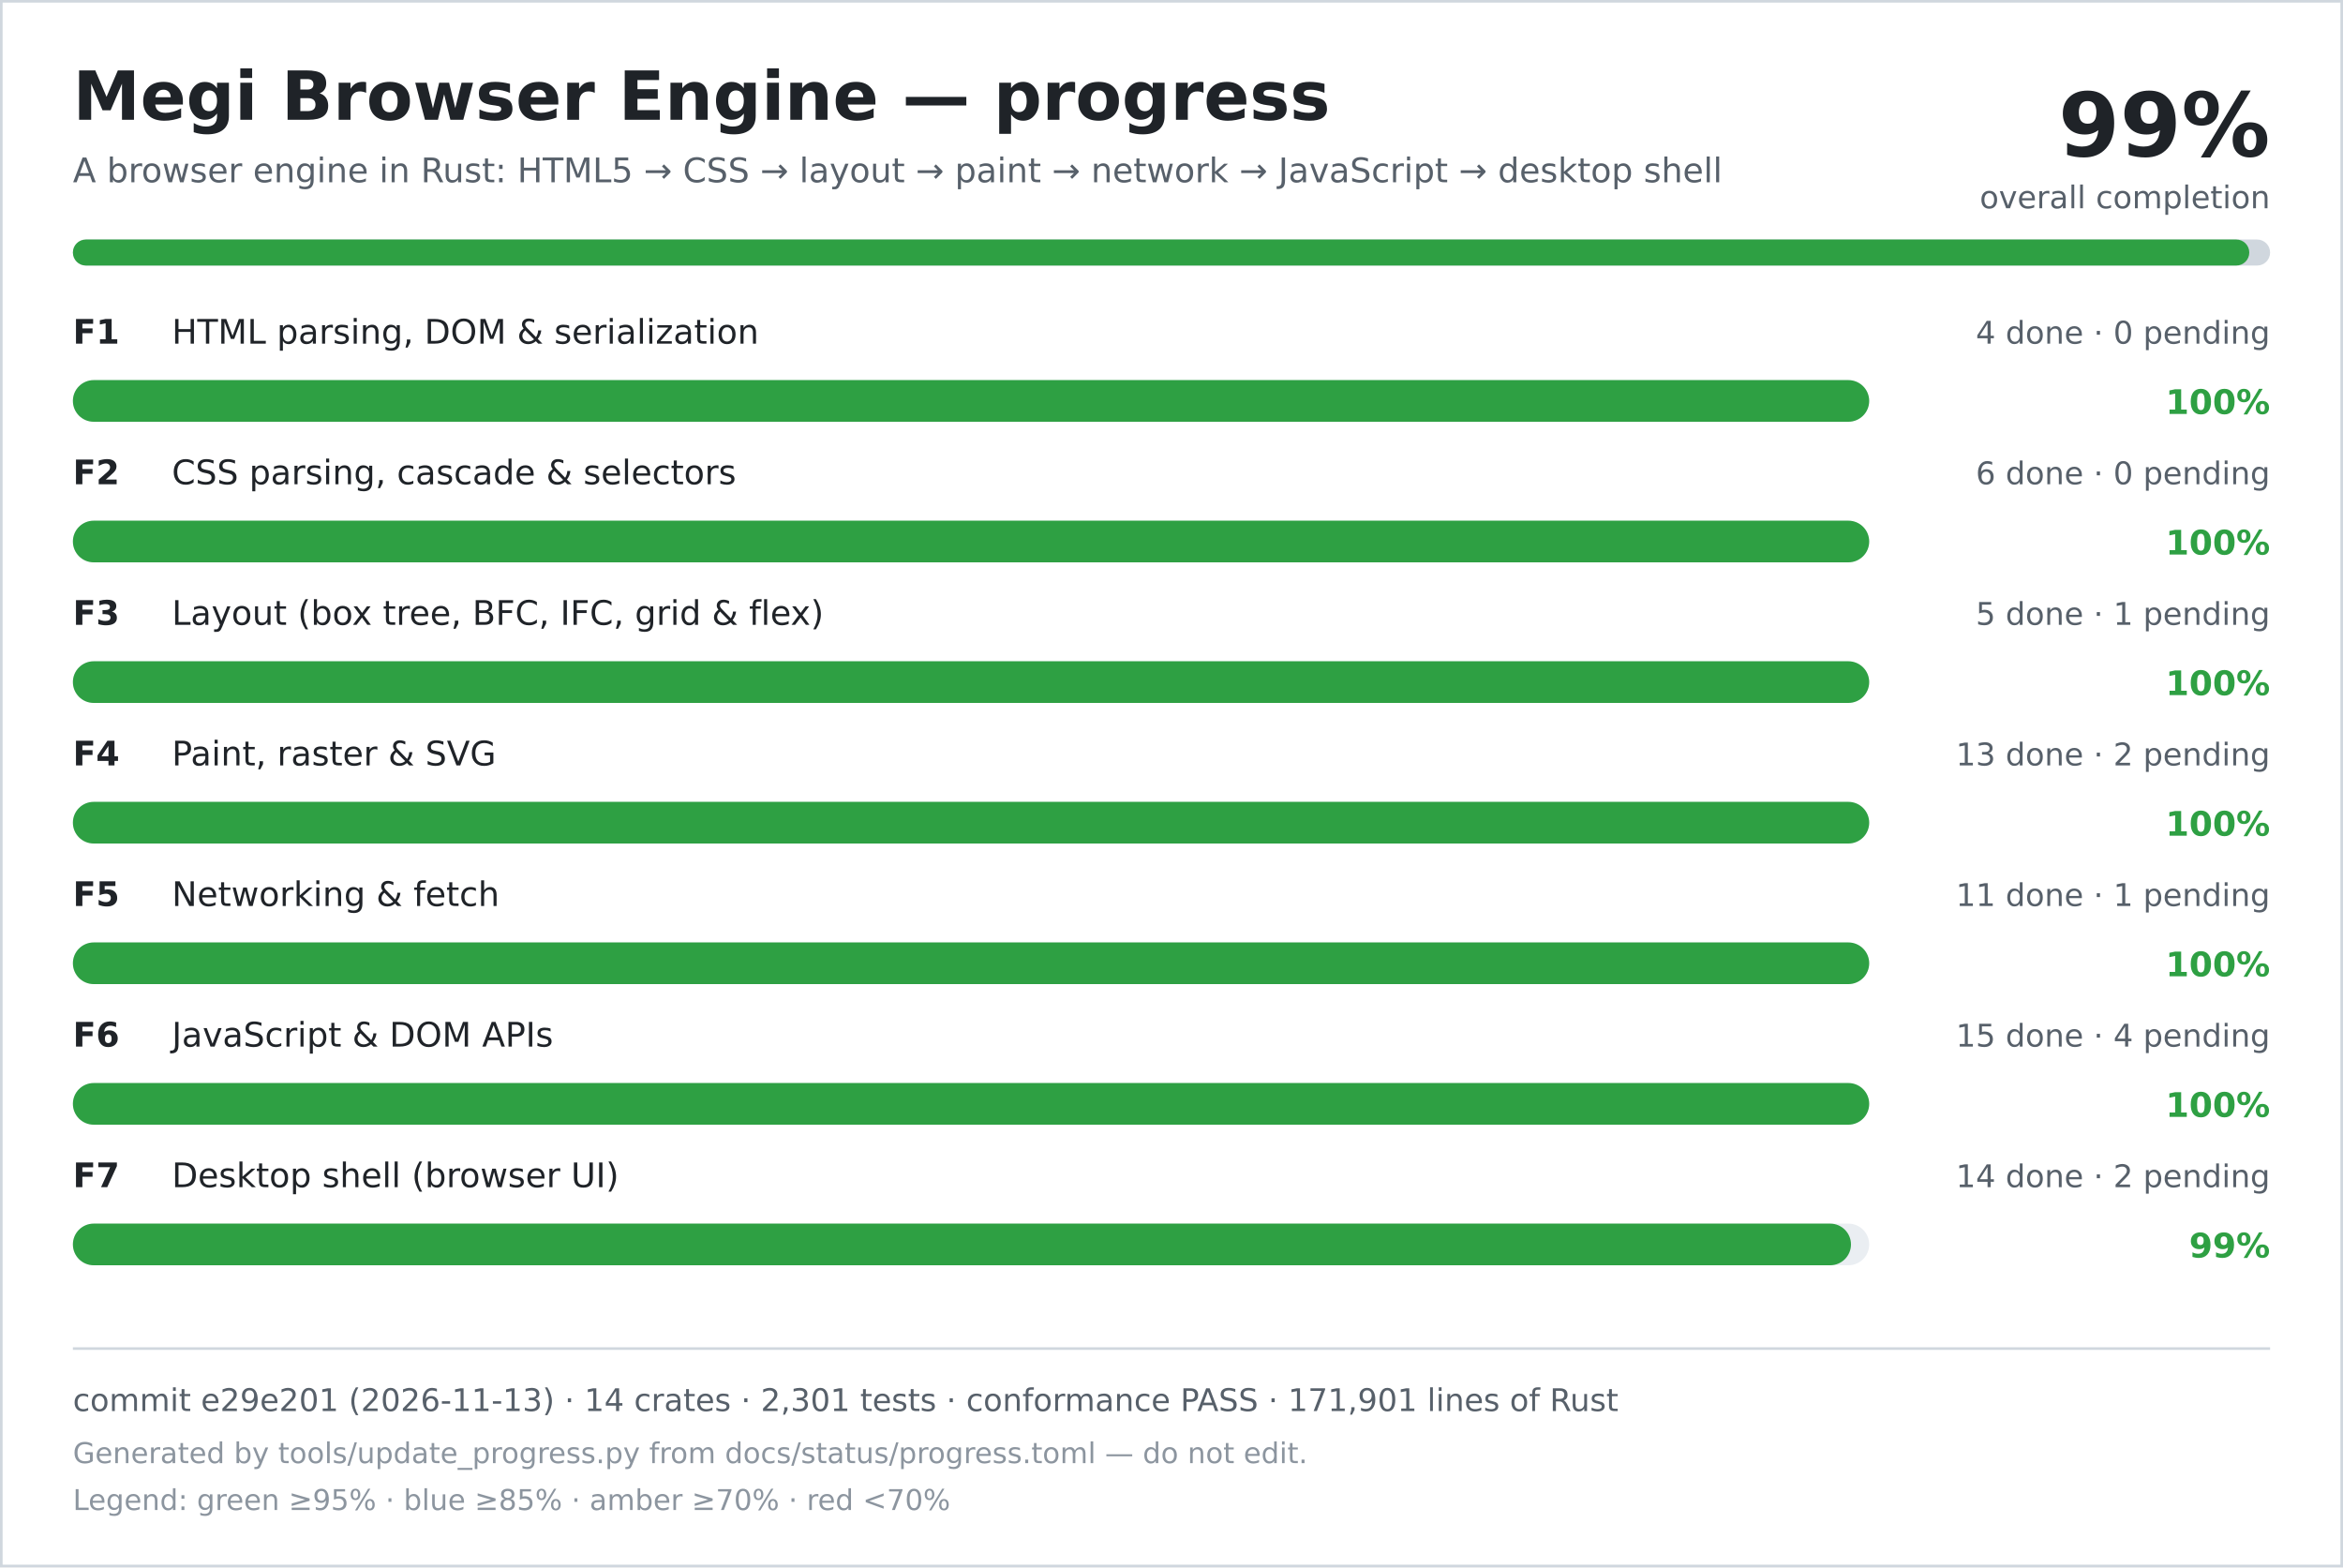
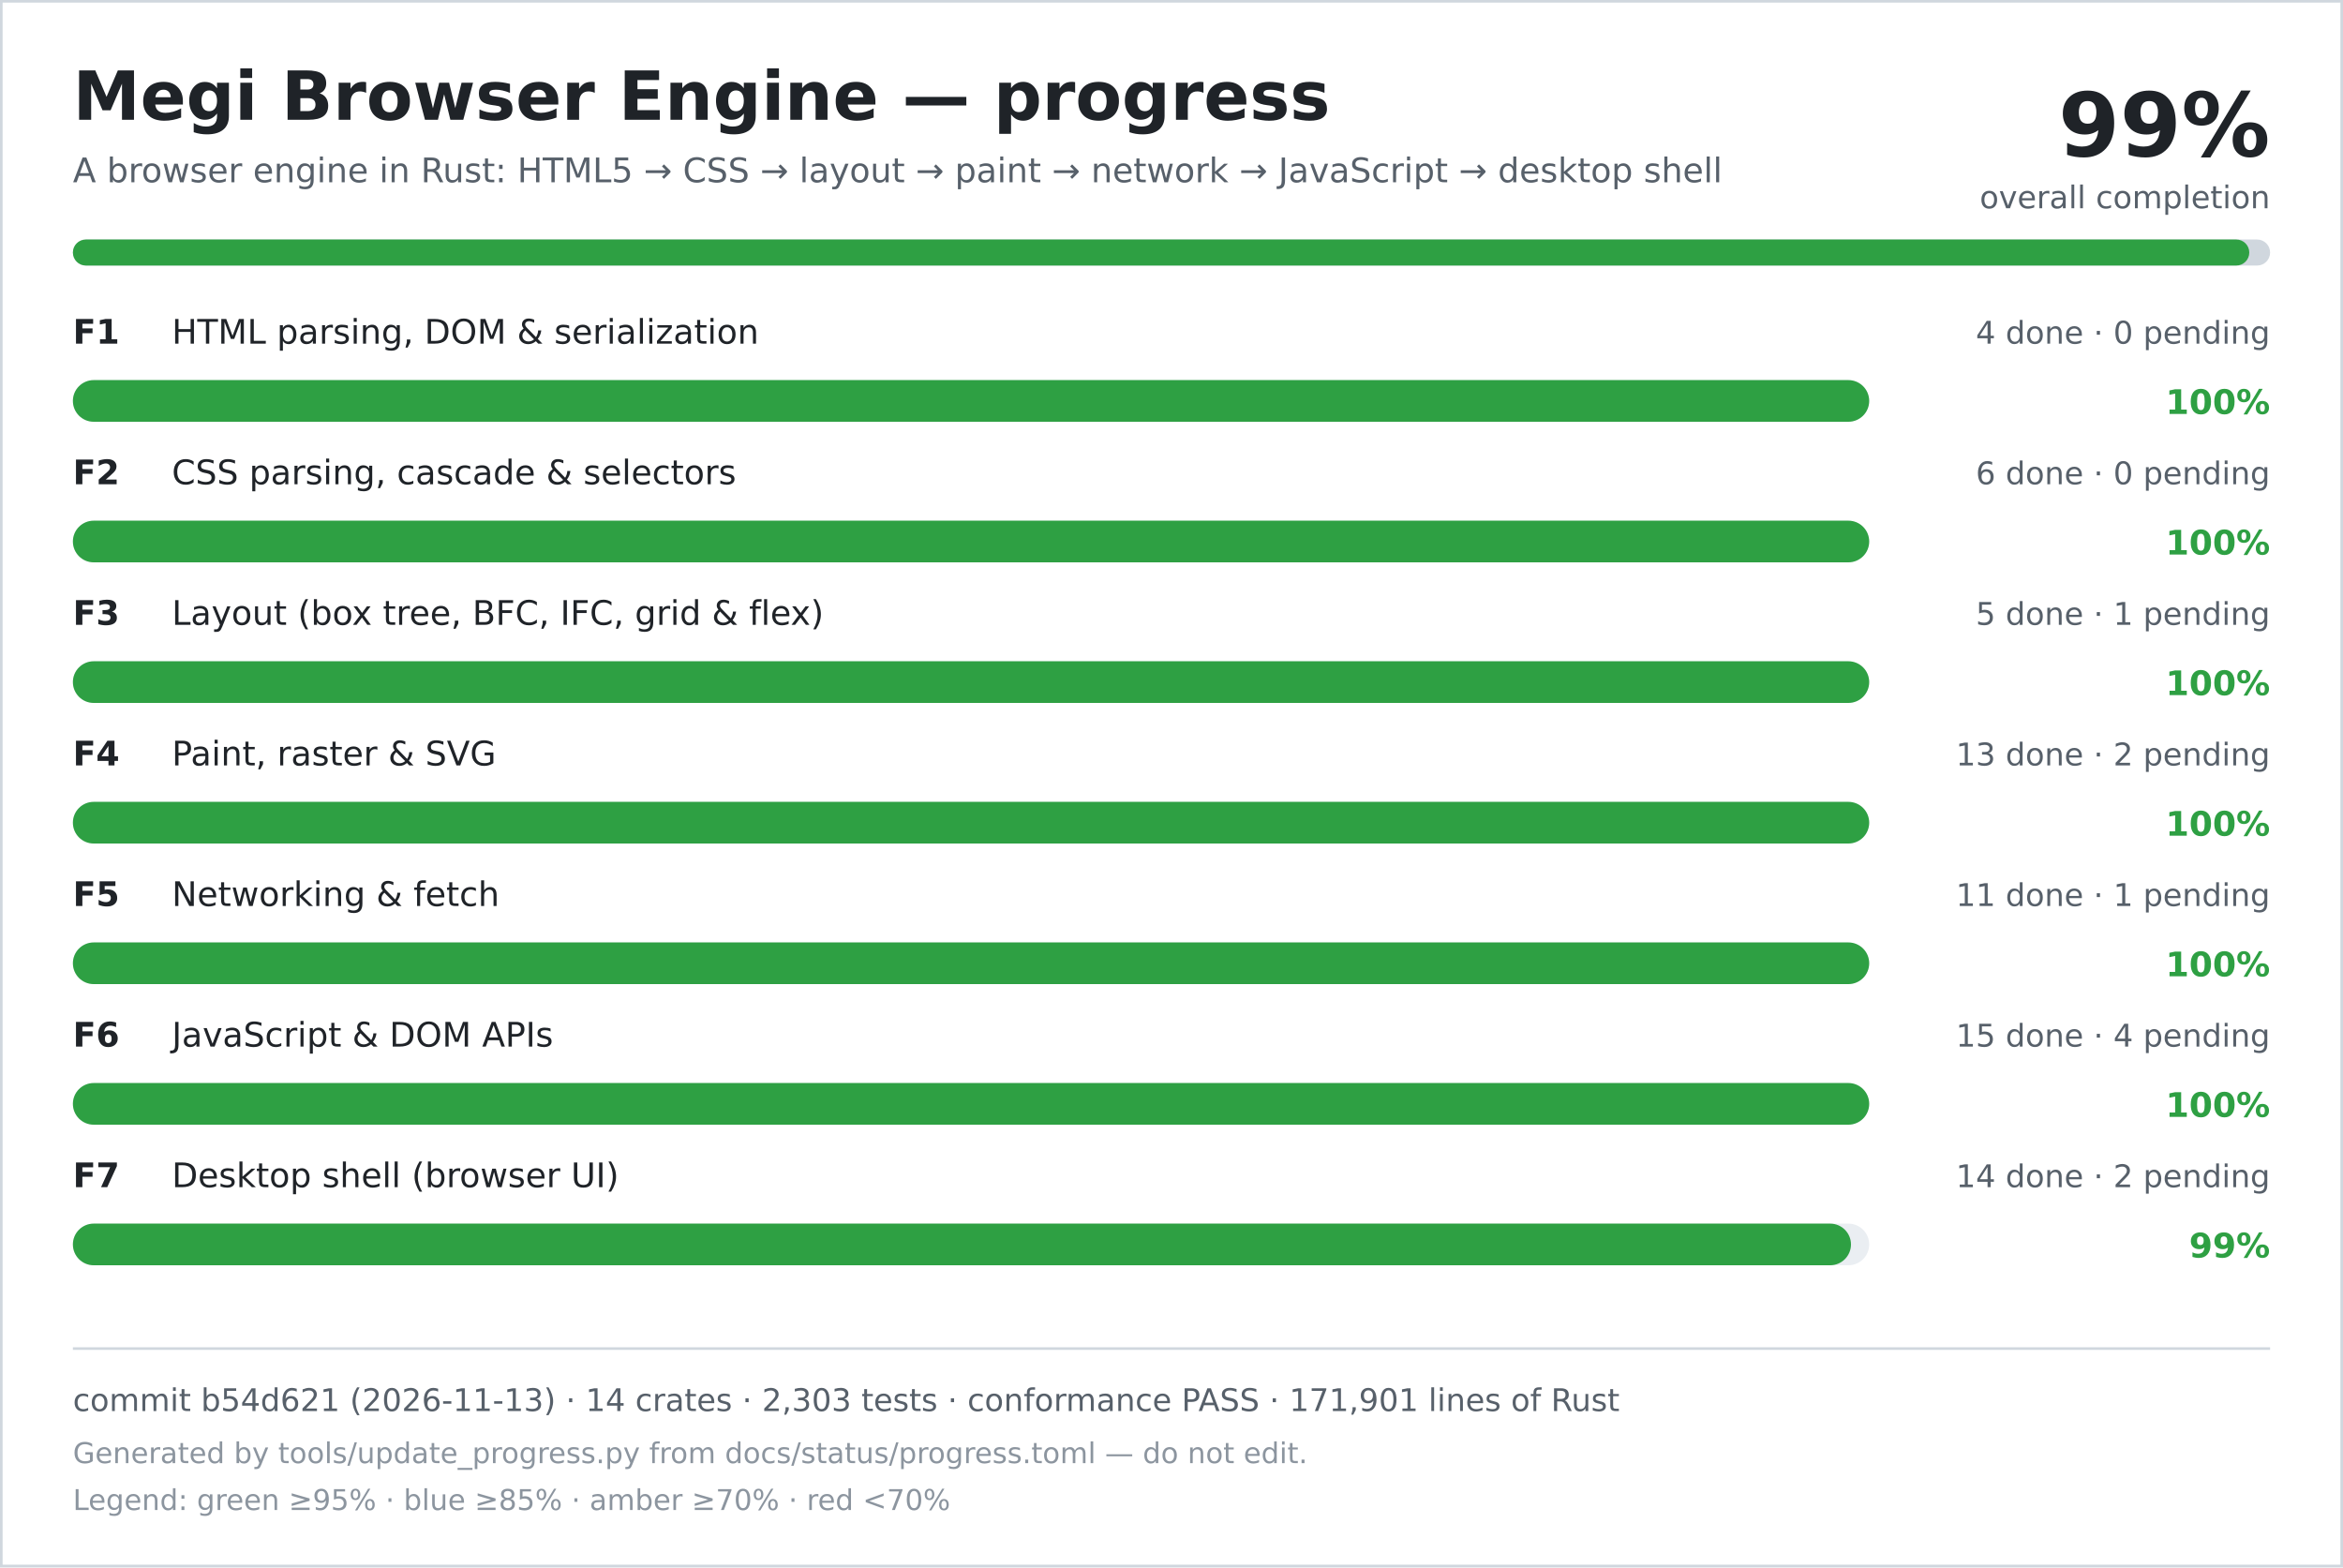
<svg xmlns="http://www.w3.org/2000/svg" width="900" height="602" viewBox="0 0 900 602" role="img" aria-labelledby="title desc">
  <rect width="900" height="602" fill="#ffffff" />
  <rect x="0.5" y="0.5" width="899" height="601" fill="none" stroke="#d0d7de" />
  <text x="28" y="46" font-family="DejaVu Sans, Verdana, sans-serif" font-size="26" font-weight="700" fill="#1f2328">Megi Browser Engine — progress</text>
  <text x="28" y="70" font-family="DejaVu Sans, Verdana, sans-serif" font-size="13" fill="#57606a">A browser engine in Rust: HTML5 → CSS → layout → paint → network → JavaScript → desktop shell</text>
  <text x="872" y="60" text-anchor="end" font-family="DejaVu Sans, Verdana, sans-serif" font-size="34" font-weight="700" fill="#1f2328">99%</text>
  <text x="872" y="80" text-anchor="end" font-family="DejaVu Sans, Verdana, sans-serif" font-size="12" fill="#57606a">overall completion</text>
  <rect x="28" y="92" width="844" height="10" rx="5" fill="#d0d7de" />
  <rect x="28" y="92" width="836" height="10" rx="5" fill="#2ea043" />
  <text x="28" y="132" font-family="DejaVu Sans, Verdana, sans-serif" font-size="13" font-weight="700" fill="#1f2328">F1</text>
  <text x="66" y="132" font-family="DejaVu Sans, Verdana, sans-serif" font-size="13" fill="#1f2328">HTML parsing, DOM &amp; serialization</text>
  <text x="872" y="132" text-anchor="end" font-family="DejaVu Sans, Verdana, sans-serif" font-size="12" fill="#57606a">4 done · 0 pending</text>
  <rect x="28" y="146" width="690" height="16" rx="8" fill="#eaeef2" />
  <rect x="28" y="146" width="690" height="16" rx="8" fill="#2ea043" />
  <text x="872" y="159" text-anchor="end" font-family="DejaVu Sans, Verdana, sans-serif" font-size="13" font-weight="700" fill="#2ea043">100%</text>
  <text x="28" y="186" font-family="DejaVu Sans, Verdana, sans-serif" font-size="13" font-weight="700" fill="#1f2328">F2</text>
  <text x="66" y="186" font-family="DejaVu Sans, Verdana, sans-serif" font-size="13" fill="#1f2328">CSS parsing, cascade &amp; selectors</text>
  <text x="872" y="186" text-anchor="end" font-family="DejaVu Sans, Verdana, sans-serif" font-size="12" fill="#57606a">6 done · 0 pending</text>
  <rect x="28" y="200" width="690" height="16" rx="8" fill="#eaeef2" />
  <rect x="28" y="200" width="690" height="16" rx="8" fill="#2ea043" />
  <text x="872" y="213" text-anchor="end" font-family="DejaVu Sans, Verdana, sans-serif" font-size="13" font-weight="700" fill="#2ea043">100%</text>
  <text x="28" y="240" font-family="DejaVu Sans, Verdana, sans-serif" font-size="13" font-weight="700" fill="#1f2328">F3</text>
  <text x="66" y="240" font-family="DejaVu Sans, Verdana, sans-serif" font-size="13" fill="#1f2328">Layout (box tree, BFC, IFC, grid &amp; flex)</text>
  <text x="872" y="240" text-anchor="end" font-family="DejaVu Sans, Verdana, sans-serif" font-size="12" fill="#57606a">5 done · 1 pending</text>
  <rect x="28" y="254" width="690" height="16" rx="8" fill="#eaeef2" />
  <rect x="28" y="254" width="690" height="16" rx="8" fill="#2ea043" />
  <text x="872" y="267" text-anchor="end" font-family="DejaVu Sans, Verdana, sans-serif" font-size="13" font-weight="700" fill="#2ea043">100%</text>
  <text x="28" y="294" font-family="DejaVu Sans, Verdana, sans-serif" font-size="13" font-weight="700" fill="#1f2328">F4</text>
  <text x="66" y="294" font-family="DejaVu Sans, Verdana, sans-serif" font-size="13" fill="#1f2328">Paint, raster &amp; SVG</text>
  <text x="872" y="294" text-anchor="end" font-family="DejaVu Sans, Verdana, sans-serif" font-size="12" fill="#57606a">13 done · 2 pending</text>
  <rect x="28" y="308" width="690" height="16" rx="8" fill="#eaeef2" />
  <rect x="28" y="308" width="690" height="16" rx="8" fill="#2ea043" />
  <text x="872" y="321" text-anchor="end" font-family="DejaVu Sans, Verdana, sans-serif" font-size="13" font-weight="700" fill="#2ea043">100%</text>
  <text x="28" y="348" font-family="DejaVu Sans, Verdana, sans-serif" font-size="13" font-weight="700" fill="#1f2328">F5</text>
  <text x="66" y="348" font-family="DejaVu Sans, Verdana, sans-serif" font-size="13" fill="#1f2328">Networking &amp; fetch</text>
  <text x="872" y="348" text-anchor="end" font-family="DejaVu Sans, Verdana, sans-serif" font-size="12" fill="#57606a">11 done · 1 pending</text>
  <rect x="28" y="362" width="690" height="16" rx="8" fill="#eaeef2" />
  <rect x="28" y="362" width="690" height="16" rx="8" fill="#2ea043" />
  <text x="872" y="375" text-anchor="end" font-family="DejaVu Sans, Verdana, sans-serif" font-size="13" font-weight="700" fill="#2ea043">100%</text>
  <text x="28" y="402" font-family="DejaVu Sans, Verdana, sans-serif" font-size="13" font-weight="700" fill="#1f2328">F6</text>
  <text x="66" y="402" font-family="DejaVu Sans, Verdana, sans-serif" font-size="13" fill="#1f2328">JavaScript &amp; DOM APIs</text>
  <text x="872" y="402" text-anchor="end" font-family="DejaVu Sans, Verdana, sans-serif" font-size="12" fill="#57606a">15 done · 4 pending</text>
  <rect x="28" y="416" width="690" height="16" rx="8" fill="#eaeef2" />
  <rect x="28" y="416" width="690" height="16" rx="8" fill="#2ea043" />
  <text x="872" y="429" text-anchor="end" font-family="DejaVu Sans, Verdana, sans-serif" font-size="13" font-weight="700" fill="#2ea043">100%</text>
  <text x="28" y="456" font-family="DejaVu Sans, Verdana, sans-serif" font-size="13" font-weight="700" fill="#1f2328">F7</text>
  <text x="66" y="456" font-family="DejaVu Sans, Verdana, sans-serif" font-size="13" fill="#1f2328">Desktop shell (browser UI)</text>
  <text x="872" y="456" text-anchor="end" font-family="DejaVu Sans, Verdana, sans-serif" font-size="12" fill="#57606a">14 done · 2 pending</text>
  <rect x="28" y="470" width="690" height="16" rx="8" fill="#eaeef2" />
  <rect x="28" y="470" width="683" height="16" rx="8" fill="#2ea043" />
  <text x="872" y="483" text-anchor="end" font-family="DejaVu Sans, Verdana, sans-serif" font-size="13" font-weight="700" fill="#2ea043">99%</text>
  <line x1="28" y1="518" x2="872" y2="518" stroke="#d0d7de" />
-   <text x="28" y="542" font-family="DejaVu Sans, Verdana, sans-serif" font-size="12" fill="#57606a">commit e29e201 (2026-11-13) · 14 crates · 2,301 tests · conformance PASS · 171,901 lines of Rust</text>
+   <text x="28" y="542" font-family="DejaVu Sans, Verdana, sans-serif" font-size="12" fill="#57606a">commit b54d621 (2026-11-13) · 14 crates · 2,303 tests · conformance PASS · 171,901 lines of Rust</text>
  <text x="28" y="562" font-family="DejaVu Sans, Verdana, sans-serif" font-size="11" fill="#8c959f">Generated by tools/update_progress.py from docs/status/progress.toml — do not edit.</text>
  <text x="28" y="580" font-family="DejaVu Sans, Verdana, sans-serif" font-size="11" fill="#8c959f">Legend: green ≥95% · blue ≥85% · amber ≥70% · red &lt;70%</text>
</svg>
